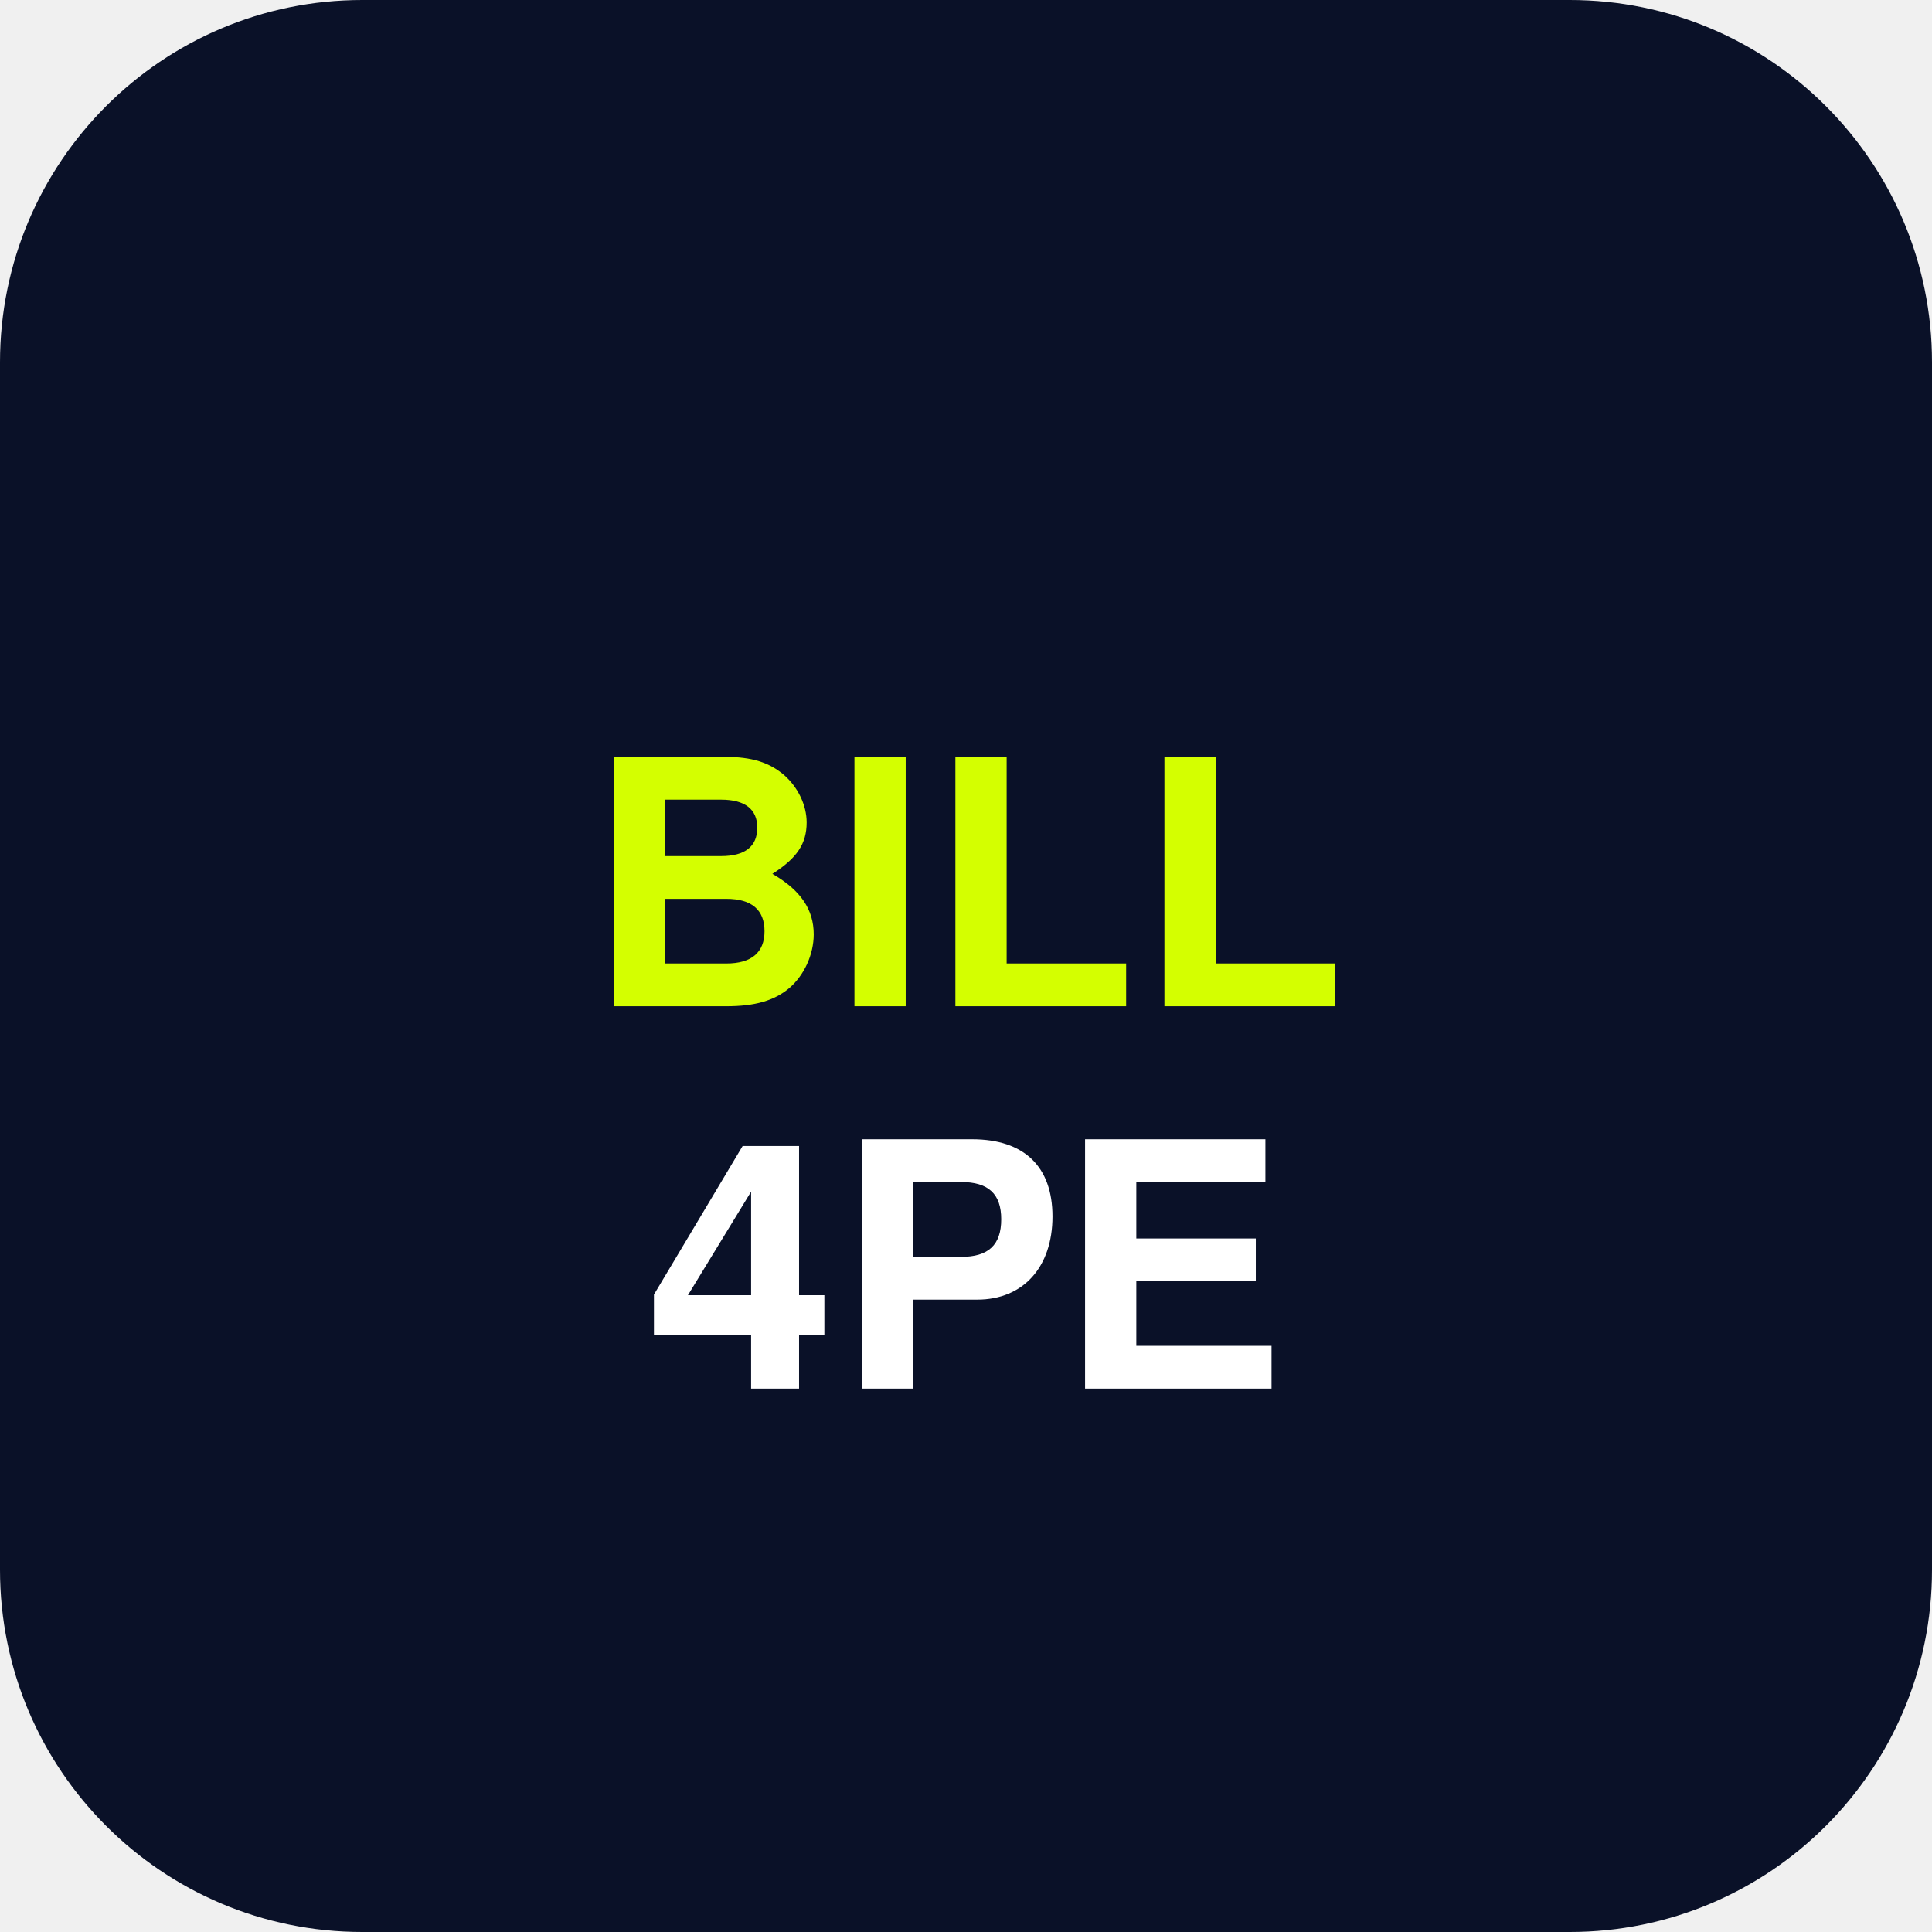
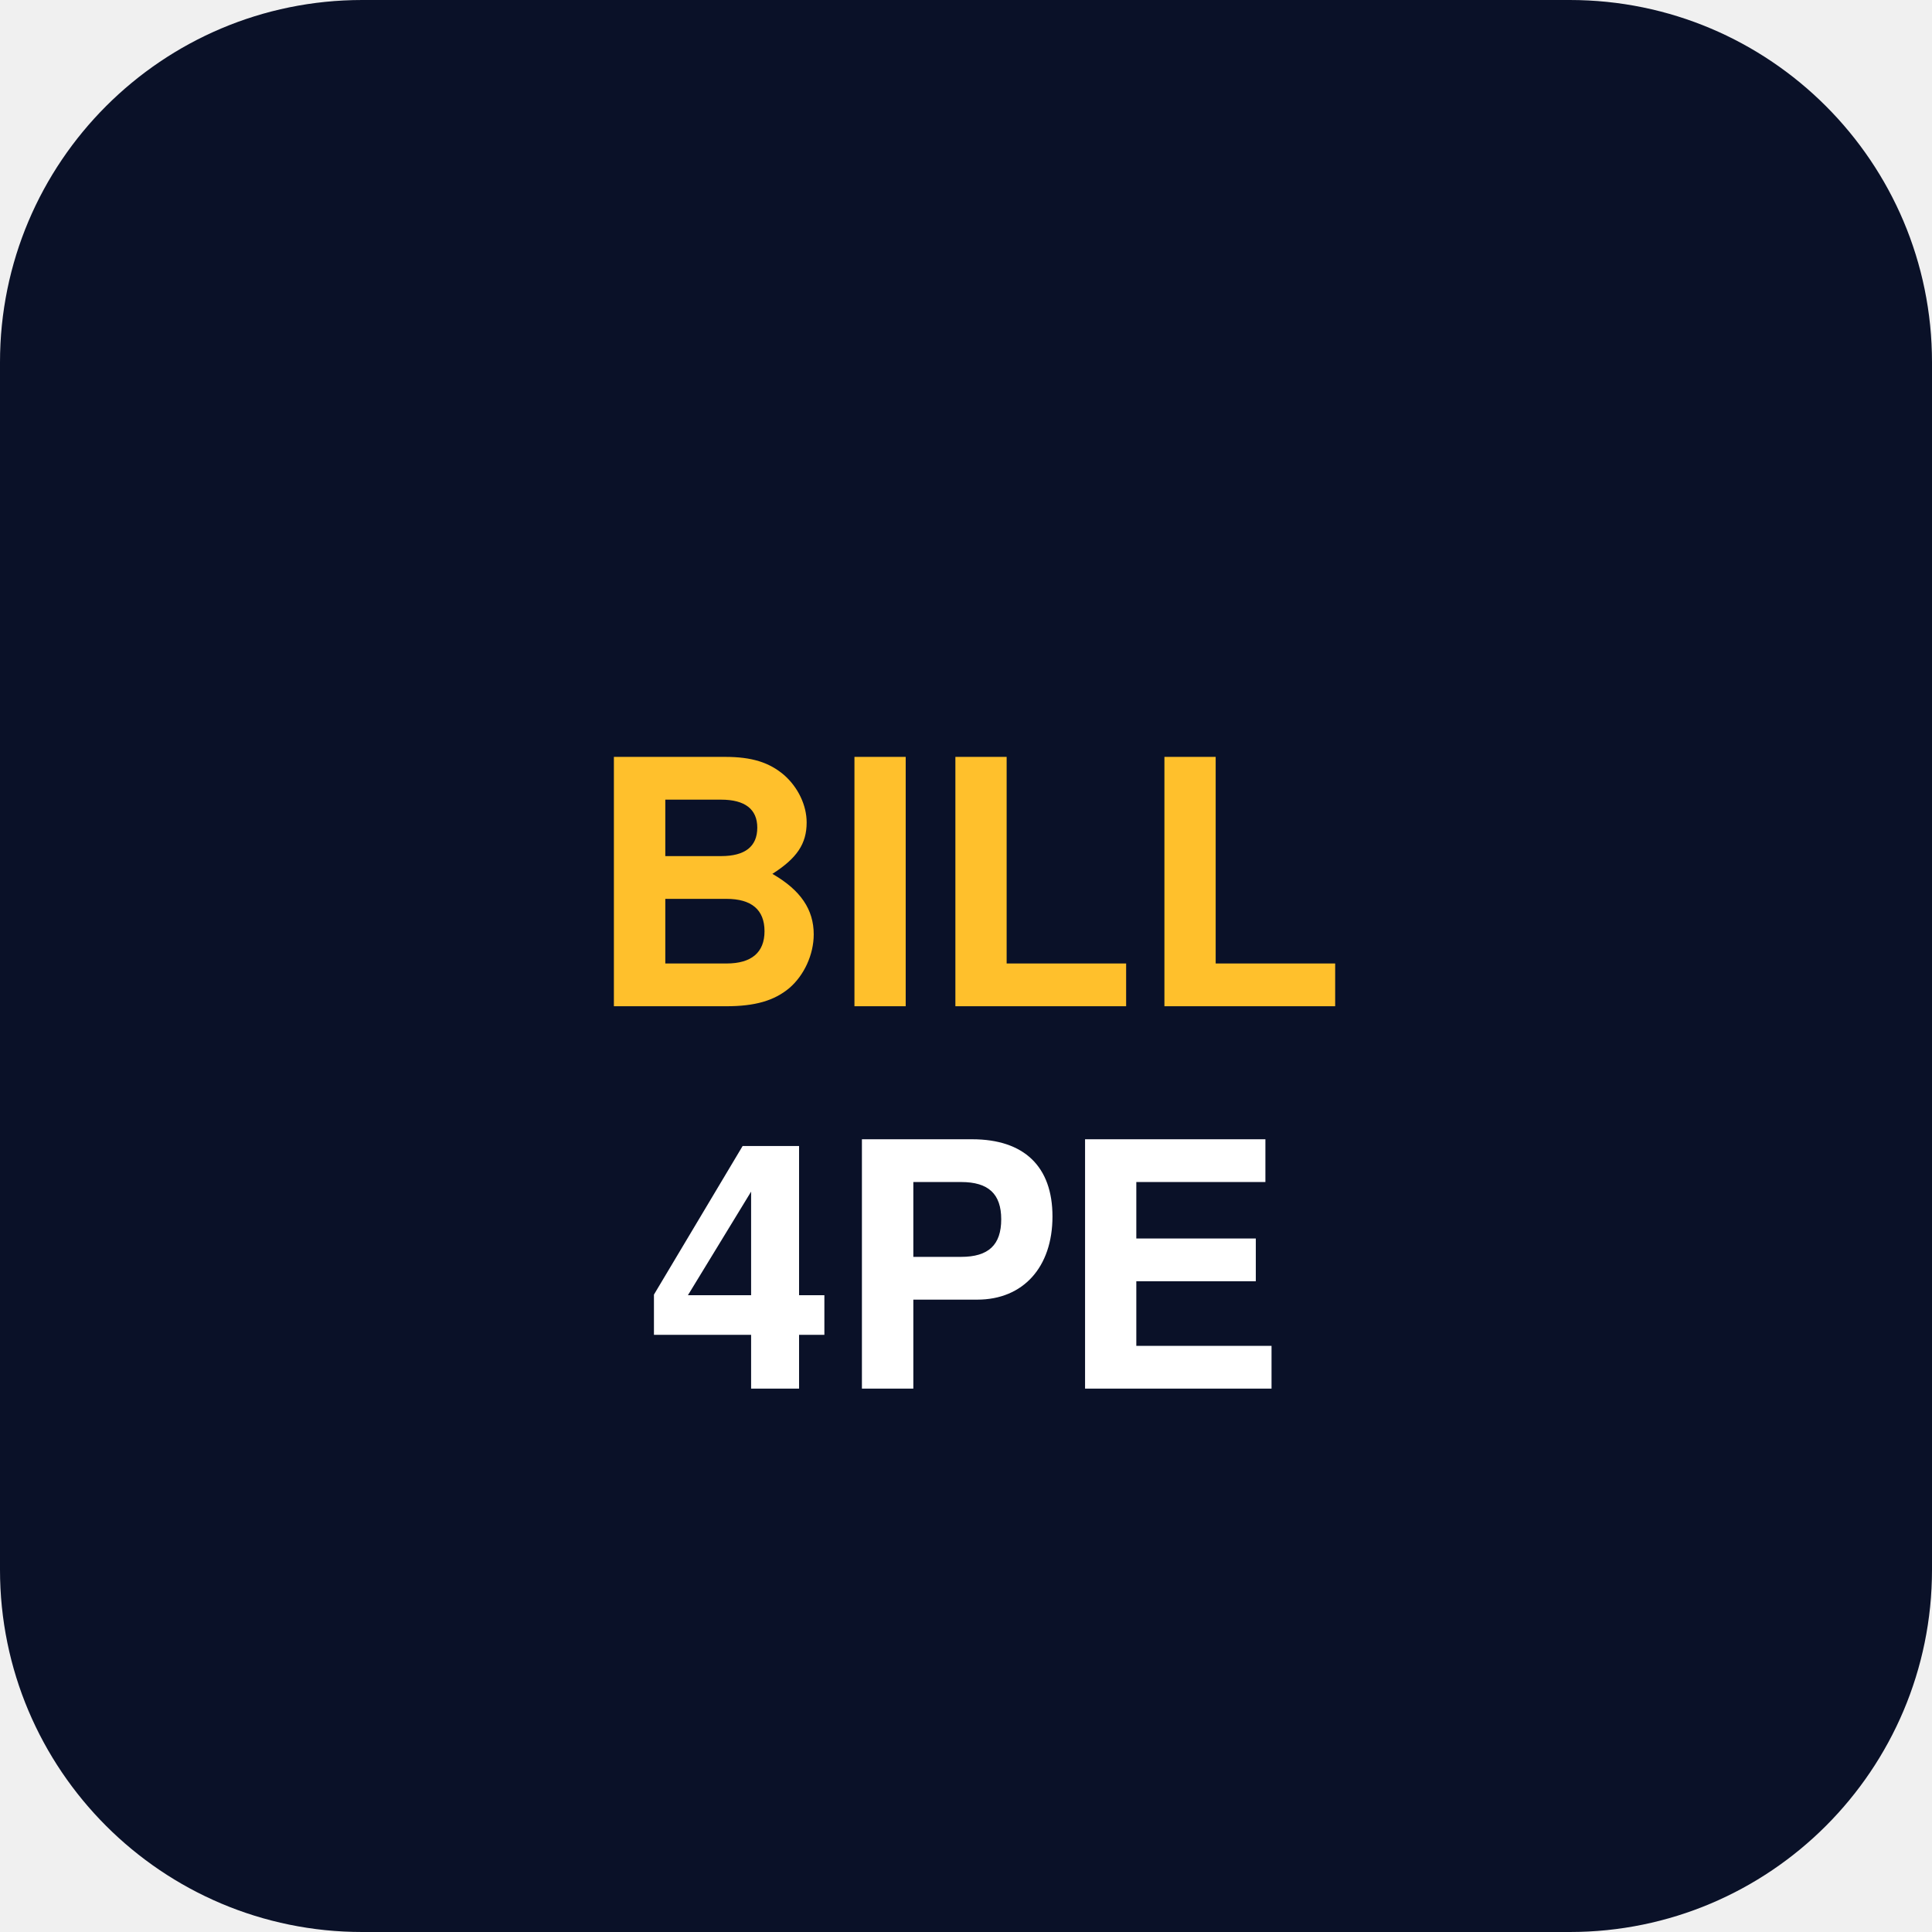
<svg xmlns="http://www.w3.org/2000/svg" viewBox="0 0 192 192">
  <rect width="192" height="192" rx="36" fill="#0A1128" />
-   <text x="96" y="100" font-family="Outfit, Helvetica, sans-serif" font-weight="800" font-size="34" fill="#D4FF00" text-anchor="middle">BILL</text>
+   <text x="96" y="100" font-family="Outfit, Helvetica, sans-serif" font-weight="800" font-size="34" fill="#FFC02C" text-anchor="middle">BILL</text>
  <text x="96" y="138" font-family="Outfit, Helvetica, sans-serif" font-weight="800" font-size="34" fill="#FFFFFF" text-anchor="middle">4PE</text>
</svg>
